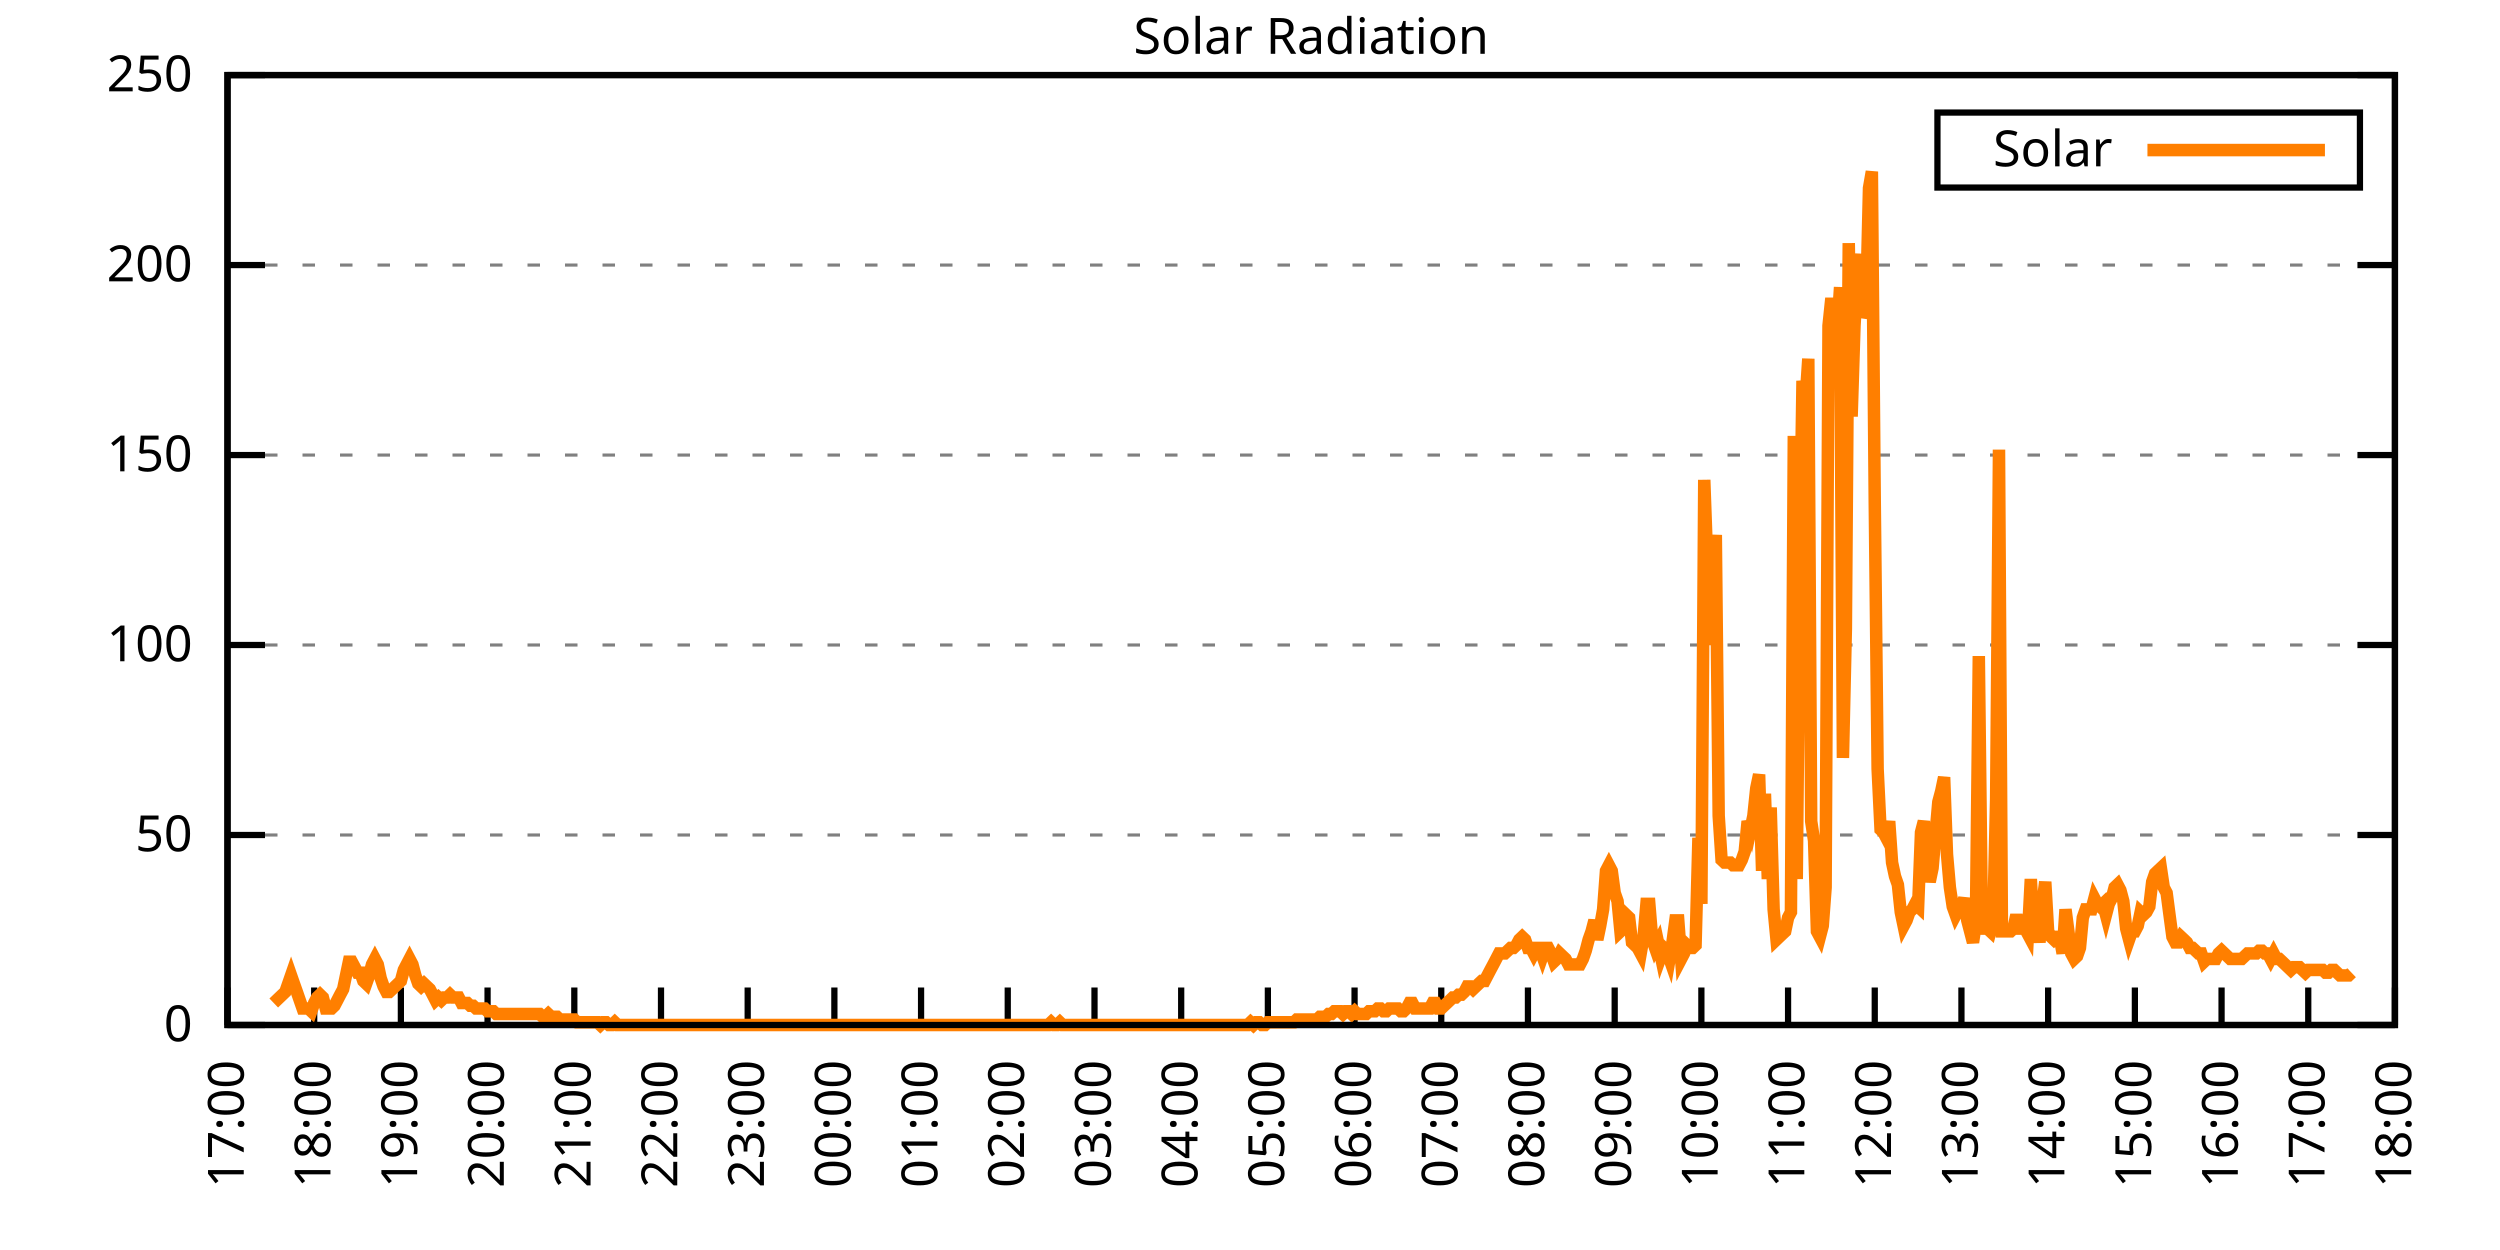
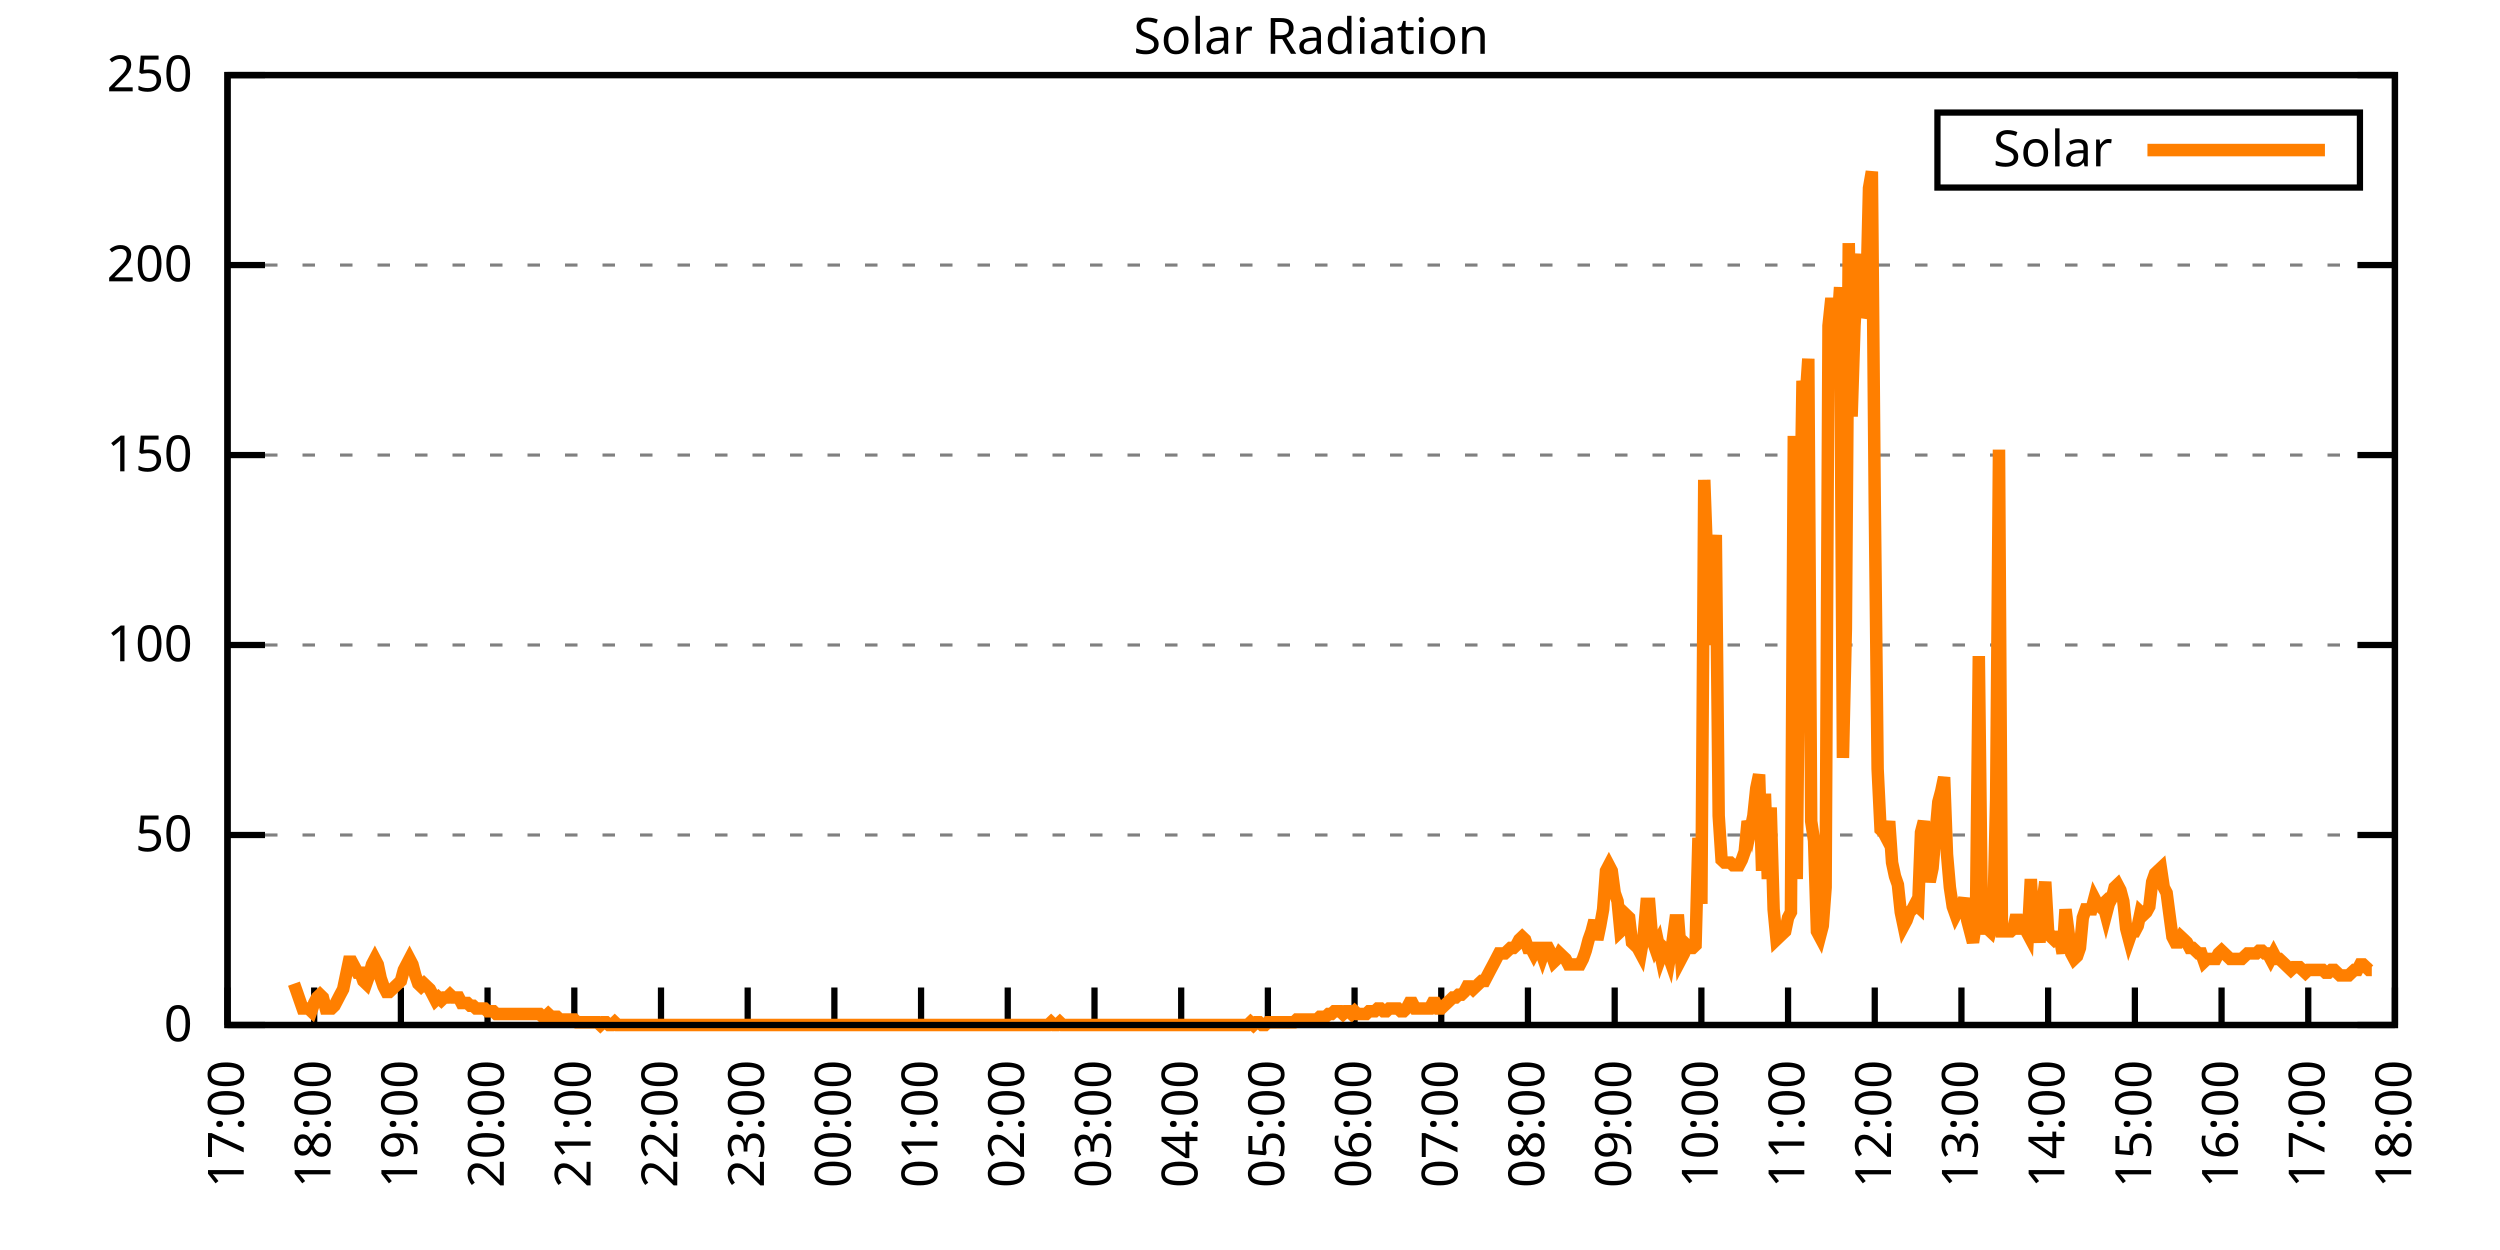
<svg xmlns="http://www.w3.org/2000/svg" xmlns:xlink="http://www.w3.org/1999/xlink" width="400" height="200" viewBox="0 0 400 200">
  <g id="gnuplot_canvas">
    <rect x="0" y="0" width="400" height="200" fill="none" />
    <defs>
      <circle id="gpDot" r="0.5" stroke-width="0.5" stroke="currentColor" />
      <path id="gpPt0" stroke-width="0.333" stroke="currentColor" d="M-1,0 h2 M0,-1 v2" />
      <path id="gpPt1" stroke-width="0.333" stroke="currentColor" d="M-1,-1 L1,1 M1,-1 L-1,1" />
      <path id="gpPt2" stroke-width="0.333" stroke="currentColor" d="M-1,0 L1,0 M0,-1 L0,1 M-1,-1 L1,1 M-1,1 L1,-1" />
      <rect id="gpPt3" stroke-width="0.333" stroke="currentColor" x="-1" y="-1" width="2" height="2" />
      <rect id="gpPt4" stroke-width="0.333" stroke="currentColor" fill="currentColor" x="-1" y="-1" width="2" height="2" />
      <circle id="gpPt5" stroke-width="0.333" stroke="currentColor" cx="0" cy="0" r="1" />
      <use xlink:href="#gpPt5" id="gpPt6" fill="currentColor" stroke="none" />
      <path id="gpPt7" stroke-width="0.333" stroke="currentColor" d="M0,-1.33 L-1.33,0.67 L1.33,0.67 z" />
      <use xlink:href="#gpPt7" id="gpPt8" fill="currentColor" stroke="none" />
      <use xlink:href="#gpPt7" id="gpPt9" stroke="currentColor" transform="rotate(180)" />
      <use xlink:href="#gpPt9" id="gpPt10" fill="currentColor" stroke="none" />
      <use xlink:href="#gpPt3" id="gpPt11" stroke="currentColor" transform="rotate(45)" />
      <use xlink:href="#gpPt11" id="gpPt12" fill="currentColor" stroke="none" />
      <path id="gpPt13" stroke-width="0.333" stroke="currentColor" d="M0,1.330 L1.265,0.411 L0.782,-1.067 L-0.782,-1.076 L-1.265,0.411 z" />
      <use xlink:href="#gpPt13" id="gpPt14" fill="currentColor" stroke="none" />
      <filter id="textbox" filterUnits="objectBoundingBox" x="0" y="0" height="1" width="1">
        <feFlood flood-color="white" flood-opacity="1" result="bgnd" />
        <feComposite in="SourceGraphic" in2="bgnd" operator="atop" />
      </filter>
      <filter id="greybox" filterUnits="objectBoundingBox" x="0" y="0" height="1" width="1">
        <feFlood flood-color="lightgrey" flood-opacity="1" result="grey" />
        <feComposite in="SourceGraphic" in2="grey" operator="atop" />
      </filter>
    </defs>
    <g fill="none" color="white" stroke="currentColor" stroke-width="1.00" stroke-linecap="butt" stroke-linejoin="miter">
</g>
    <g fill="none" color="black" stroke="currentColor" stroke-width="1.00" stroke-linecap="butt" stroke-linejoin="miter">
      <g stroke="none" shape-rendering="crispEdges">
        <polygon fill="rgb(255, 255, 255)" points="36.40,164.00 383.18,164.00 383.18,12.02 36.40,12.02 " />
      </g>
    </g>
    <g fill="none" color="black" stroke="currentColor" stroke-width="1.00" stroke-linecap="butt" stroke-linejoin="miter">
</g>
    <g fill="none" color="black" stroke="black" stroke-width="0.50" stroke-linecap="butt" stroke-linejoin="miter">
</g>
    <g fill="none" color="gray" stroke="currentColor" stroke-width="0.50" stroke-linecap="butt" stroke-linejoin="miter">
      <path stroke="gray" stroke-dasharray="2,4" class="gridline" d="M36.40,164.00 L383.19,164.00  " />
    </g>
    <g fill="none" color="gray" stroke="gray" stroke-width="1.00" stroke-linecap="butt" stroke-linejoin="miter">
</g>
    <g fill="none" color="black" stroke="currentColor" stroke-width="1.00" stroke-linecap="butt" stroke-linejoin="miter">
      <path stroke="black" d="M36.40,164.00 L42.40,164.00 M383.19,164.00 L377.19,164.00  " />
      <g transform="translate(30.80,166.60)" stroke="none" fill="black" font-family="Sans" font-size="8.00" text-anchor="end">
        <text>
          <tspan font-family="Sans"> 0</tspan>
        </text>
      </g>
    </g>
    <g fill="none" color="black" stroke="currentColor" stroke-width="1.00" stroke-linecap="butt" stroke-linejoin="miter">
</g>
    <g fill="none" color="black" stroke="black" stroke-width="0.50" stroke-linecap="butt" stroke-linejoin="miter">
</g>
    <g fill="none" color="gray" stroke="currentColor" stroke-width="0.50" stroke-linecap="butt" stroke-linejoin="miter">
      <path stroke="gray" stroke-dasharray="2,4" class="gridline" d="M36.40,133.60 L383.19,133.60  " />
    </g>
    <g fill="none" color="gray" stroke="gray" stroke-width="1.00" stroke-linecap="butt" stroke-linejoin="miter">
</g>
    <g fill="none" color="black" stroke="currentColor" stroke-width="1.00" stroke-linecap="butt" stroke-linejoin="miter">
      <path stroke="black" d="M36.40,133.60 L42.40,133.60 M383.19,133.60 L377.19,133.60  " />
      <g transform="translate(30.80,136.20)" stroke="none" fill="black" font-family="Sans" font-size="8.00" text-anchor="end">
        <text>
          <tspan font-family="Sans"> 50</tspan>
        </text>
      </g>
    </g>
    <g fill="none" color="black" stroke="currentColor" stroke-width="1.00" stroke-linecap="butt" stroke-linejoin="miter">
</g>
    <g fill="none" color="black" stroke="black" stroke-width="0.50" stroke-linecap="butt" stroke-linejoin="miter">
</g>
    <g fill="none" color="gray" stroke="currentColor" stroke-width="0.50" stroke-linecap="butt" stroke-linejoin="miter">
      <path stroke="gray" stroke-dasharray="2,4" class="gridline" d="M36.40,103.20 L383.19,103.20  " />
    </g>
    <g fill="none" color="gray" stroke="gray" stroke-width="1.00" stroke-linecap="butt" stroke-linejoin="miter">
</g>
    <g fill="none" color="black" stroke="currentColor" stroke-width="1.00" stroke-linecap="butt" stroke-linejoin="miter">
      <path stroke="black" d="M36.40,103.20 L42.40,103.20 M383.19,103.20 L377.19,103.20  " />
      <g transform="translate(30.80,105.80)" stroke="none" fill="black" font-family="Sans" font-size="8.00" text-anchor="end">
        <text>
          <tspan font-family="Sans"> 100</tspan>
        </text>
      </g>
    </g>
    <g fill="none" color="black" stroke="currentColor" stroke-width="1.00" stroke-linecap="butt" stroke-linejoin="miter">
</g>
    <g fill="none" color="black" stroke="black" stroke-width="0.50" stroke-linecap="butt" stroke-linejoin="miter">
</g>
    <g fill="none" color="gray" stroke="currentColor" stroke-width="0.50" stroke-linecap="butt" stroke-linejoin="miter">
      <path stroke="gray" stroke-dasharray="2,4" class="gridline" d="M36.40,72.81 L383.19,72.81  " />
    </g>
    <g fill="none" color="gray" stroke="gray" stroke-width="1.00" stroke-linecap="butt" stroke-linejoin="miter">
</g>
    <g fill="none" color="black" stroke="currentColor" stroke-width="1.00" stroke-linecap="butt" stroke-linejoin="miter">
      <path stroke="black" d="M36.40,72.81 L42.40,72.81 M383.19,72.81 L377.19,72.81  " />
      <g transform="translate(30.80,75.41)" stroke="none" fill="black" font-family="Sans" font-size="8.00" text-anchor="end">
        <text>
          <tspan font-family="Sans"> 150</tspan>
        </text>
      </g>
    </g>
    <g fill="none" color="black" stroke="currentColor" stroke-width="1.00" stroke-linecap="butt" stroke-linejoin="miter">
</g>
    <g fill="none" color="black" stroke="black" stroke-width="0.50" stroke-linecap="butt" stroke-linejoin="miter">
</g>
    <g fill="none" color="gray" stroke="currentColor" stroke-width="0.50" stroke-linecap="butt" stroke-linejoin="miter">
      <path stroke="gray" stroke-dasharray="2,4" class="gridline" d="M36.40,42.41 L383.19,42.41  " />
    </g>
    <g fill="none" color="gray" stroke="gray" stroke-width="1.00" stroke-linecap="butt" stroke-linejoin="miter">
</g>
    <g fill="none" color="black" stroke="currentColor" stroke-width="1.00" stroke-linecap="butt" stroke-linejoin="miter">
      <path stroke="black" d="M36.40,42.41 L42.40,42.41 M383.19,42.41 L377.19,42.41  " />
      <g transform="translate(30.80,45.01)" stroke="none" fill="black" font-family="Sans" font-size="8.00" text-anchor="end">
        <text>
          <tspan font-family="Sans"> 200</tspan>
        </text>
      </g>
    </g>
    <g fill="none" color="black" stroke="currentColor" stroke-width="1.00" stroke-linecap="butt" stroke-linejoin="miter">
</g>
    <g fill="none" color="black" stroke="black" stroke-width="0.50" stroke-linecap="butt" stroke-linejoin="miter">
</g>
    <g fill="none" color="gray" stroke="currentColor" stroke-width="0.50" stroke-linecap="butt" stroke-linejoin="miter">
      <path stroke="gray" stroke-dasharray="2,4" class="gridline" d="M36.40,12.01 L383.19,12.01  " />
    </g>
    <g fill="none" color="gray" stroke="gray" stroke-width="1.00" stroke-linecap="butt" stroke-linejoin="miter">
</g>
    <g fill="none" color="black" stroke="currentColor" stroke-width="1.00" stroke-linecap="butt" stroke-linejoin="miter">
      <path stroke="black" d="M36.40,12.01 L42.40,12.01 M383.19,12.01 L377.19,12.01  " />
      <g transform="translate(30.80,14.61)" stroke="none" fill="black" font-family="Sans" font-size="8.00" text-anchor="end">
        <text>
          <tspan font-family="Sans"> 250</tspan>
        </text>
      </g>
    </g>
    <g fill="none" color="black" stroke="currentColor" stroke-width="1.00" stroke-linecap="butt" stroke-linejoin="miter">
      <path stroke="black" d="M36.40,164.00 L36.40,158.00  " />
      <g transform="translate(39.00,169.60) rotate(270.00)" stroke="none" fill="black" font-family="Sans" font-size="8.00" text-anchor="end">
        <text>
          <tspan font-family="Sans">17:00</tspan>
        </text>
      </g>
    </g>
    <g fill="none" color="black" stroke="currentColor" stroke-width="1.00" stroke-linecap="butt" stroke-linejoin="miter">
      <path stroke="black" d="M50.27,164.00 L50.27,158.00  " />
      <g transform="translate(52.87,169.60) rotate(270.00)" stroke="none" fill="black" font-family="Sans" font-size="8.00" text-anchor="end">
        <text>
          <tspan font-family="Sans">18:00</tspan>
        </text>
      </g>
    </g>
    <g fill="none" color="black" stroke="currentColor" stroke-width="1.00" stroke-linecap="butt" stroke-linejoin="miter">
      <path stroke="black" d="M64.14,164.00 L64.14,158.00  " />
      <g transform="translate(66.74,169.60) rotate(270.00)" stroke="none" fill="black" font-family="Sans" font-size="8.00" text-anchor="end">
        <text>
          <tspan font-family="Sans">19:00</tspan>
        </text>
      </g>
    </g>
    <g fill="none" color="black" stroke="currentColor" stroke-width="1.00" stroke-linecap="butt" stroke-linejoin="miter">
      <path stroke="black" d="M78.01,164.00 L78.01,158.00  " />
      <g transform="translate(80.61,169.60) rotate(270.00)" stroke="none" fill="black" font-family="Sans" font-size="8.00" text-anchor="end">
        <text>
          <tspan font-family="Sans">20:00</tspan>
        </text>
      </g>
    </g>
    <g fill="none" color="black" stroke="currentColor" stroke-width="1.00" stroke-linecap="butt" stroke-linejoin="miter">
      <path stroke="black" d="M91.89,164.00 L91.89,158.00  " />
      <g transform="translate(94.49,169.60) rotate(270.00)" stroke="none" fill="black" font-family="Sans" font-size="8.00" text-anchor="end">
        <text>
          <tspan font-family="Sans">21:00</tspan>
        </text>
      </g>
    </g>
    <g fill="none" color="black" stroke="currentColor" stroke-width="1.00" stroke-linecap="butt" stroke-linejoin="miter">
      <path stroke="black" d="M105.76,164.00 L105.76,158.00  " />
      <g transform="translate(108.36,169.60) rotate(270.00)" stroke="none" fill="black" font-family="Sans" font-size="8.00" text-anchor="end">
        <text>
          <tspan font-family="Sans">22:00</tspan>
        </text>
      </g>
    </g>
    <g fill="none" color="black" stroke="currentColor" stroke-width="1.00" stroke-linecap="butt" stroke-linejoin="miter">
      <path stroke="black" d="M119.63,164.00 L119.63,158.00  " />
      <g transform="translate(122.23,169.60) rotate(270.00)" stroke="none" fill="black" font-family="Sans" font-size="8.00" text-anchor="end">
        <text>
          <tspan font-family="Sans">23:00</tspan>
        </text>
      </g>
    </g>
    <g fill="none" color="black" stroke="currentColor" stroke-width="1.00" stroke-linecap="butt" stroke-linejoin="miter">
      <path stroke="black" d="M133.50,164.00 L133.50,158.00  " />
      <g transform="translate(136.10,169.60) rotate(270.00)" stroke="none" fill="black" font-family="Sans" font-size="8.00" text-anchor="end">
        <text>
          <tspan font-family="Sans">00:00</tspan>
        </text>
      </g>
    </g>
    <g fill="none" color="black" stroke="currentColor" stroke-width="1.00" stroke-linecap="butt" stroke-linejoin="miter">
      <path stroke="black" d="M147.37,164.00 L147.37,158.00  " />
      <g transform="translate(149.97,169.60) rotate(270.00)" stroke="none" fill="black" font-family="Sans" font-size="8.00" text-anchor="end">
        <text>
          <tspan font-family="Sans">01:00</tspan>
        </text>
      </g>
    </g>
    <g fill="none" color="black" stroke="currentColor" stroke-width="1.00" stroke-linecap="butt" stroke-linejoin="miter">
      <path stroke="black" d="M161.24,164.00 L161.24,158.00  " />
      <g transform="translate(163.84,169.60) rotate(270.00)" stroke="none" fill="black" font-family="Sans" font-size="8.00" text-anchor="end">
        <text>
          <tspan font-family="Sans">02:00</tspan>
        </text>
      </g>
    </g>
    <g fill="none" color="black" stroke="currentColor" stroke-width="1.00" stroke-linecap="butt" stroke-linejoin="miter">
      <path stroke="black" d="M175.12,164.00 L175.12,158.00  " />
      <g transform="translate(177.72,169.60) rotate(270.00)" stroke="none" fill="black" font-family="Sans" font-size="8.00" text-anchor="end">
        <text>
          <tspan font-family="Sans">03:00</tspan>
        </text>
      </g>
    </g>
    <g fill="none" color="black" stroke="currentColor" stroke-width="1.00" stroke-linecap="butt" stroke-linejoin="miter">
      <path stroke="black" d="M188.99,164.00 L188.99,158.00  " />
      <g transform="translate(191.59,169.60) rotate(270.00)" stroke="none" fill="black" font-family="Sans" font-size="8.00" text-anchor="end">
        <text>
          <tspan font-family="Sans">04:00</tspan>
        </text>
      </g>
    </g>
    <g fill="none" color="black" stroke="currentColor" stroke-width="1.00" stroke-linecap="butt" stroke-linejoin="miter">
      <path stroke="black" d="M202.86,164.00 L202.86,158.00  " />
      <g transform="translate(205.46,169.60) rotate(270.00)" stroke="none" fill="black" font-family="Sans" font-size="8.00" text-anchor="end">
        <text>
          <tspan font-family="Sans">05:00</tspan>
        </text>
      </g>
    </g>
    <g fill="none" color="black" stroke="currentColor" stroke-width="1.00" stroke-linecap="butt" stroke-linejoin="miter">
      <path stroke="black" d="M216.73,164.00 L216.73,158.00  " />
      <g transform="translate(219.33,169.60) rotate(270.00)" stroke="none" fill="black" font-family="Sans" font-size="8.00" text-anchor="end">
        <text>
          <tspan font-family="Sans">06:00</tspan>
        </text>
      </g>
    </g>
    <g fill="none" color="black" stroke="currentColor" stroke-width="1.00" stroke-linecap="butt" stroke-linejoin="miter">
      <path stroke="black" d="M230.60,164.00 L230.60,158.00  " />
      <g transform="translate(233.20,169.60) rotate(270.00)" stroke="none" fill="black" font-family="Sans" font-size="8.00" text-anchor="end">
        <text>
          <tspan font-family="Sans">07:00</tspan>
        </text>
      </g>
    </g>
    <g fill="none" color="black" stroke="currentColor" stroke-width="1.00" stroke-linecap="butt" stroke-linejoin="miter">
      <path stroke="black" d="M244.47,164.00 L244.47,158.00  " />
      <g transform="translate(247.07,169.60) rotate(270.00)" stroke="none" fill="black" font-family="Sans" font-size="8.00" text-anchor="end">
        <text>
          <tspan font-family="Sans">08:00</tspan>
        </text>
      </g>
    </g>
    <g fill="none" color="black" stroke="currentColor" stroke-width="1.00" stroke-linecap="butt" stroke-linejoin="miter">
      <path stroke="black" d="M258.35,164.00 L258.35,158.00  " />
      <g transform="translate(260.95,169.60) rotate(270.00)" stroke="none" fill="black" font-family="Sans" font-size="8.00" text-anchor="end">
        <text>
          <tspan font-family="Sans">09:00</tspan>
        </text>
      </g>
    </g>
    <g fill="none" color="black" stroke="currentColor" stroke-width="1.00" stroke-linecap="butt" stroke-linejoin="miter">
      <path stroke="black" d="M272.22,164.00 L272.22,158.00  " />
      <g transform="translate(274.82,169.60) rotate(270.00)" stroke="none" fill="black" font-family="Sans" font-size="8.00" text-anchor="end">
        <text>
          <tspan font-family="Sans">10:00</tspan>
        </text>
      </g>
    </g>
    <g fill="none" color="black" stroke="currentColor" stroke-width="1.00" stroke-linecap="butt" stroke-linejoin="miter">
      <path stroke="black" d="M286.09,164.00 L286.09,158.00  " />
      <g transform="translate(288.69,169.60) rotate(270.00)" stroke="none" fill="black" font-family="Sans" font-size="8.00" text-anchor="end">
        <text>
          <tspan font-family="Sans">11:00</tspan>
        </text>
      </g>
    </g>
    <g fill="none" color="black" stroke="currentColor" stroke-width="1.00" stroke-linecap="butt" stroke-linejoin="miter">
      <path stroke="black" d="M299.96,164.00 L299.96,158.00  " />
      <g transform="translate(302.56,169.60) rotate(270.00)" stroke="none" fill="black" font-family="Sans" font-size="8.00" text-anchor="end">
        <text>
          <tspan font-family="Sans">12:00</tspan>
        </text>
      </g>
    </g>
    <g fill="none" color="black" stroke="currentColor" stroke-width="1.00" stroke-linecap="butt" stroke-linejoin="miter">
      <path stroke="black" d="M313.83,164.00 L313.83,158.00  " />
      <g transform="translate(316.43,169.60) rotate(270.00)" stroke="none" fill="black" font-family="Sans" font-size="8.00" text-anchor="end">
        <text>
          <tspan font-family="Sans">13:00</tspan>
        </text>
      </g>
    </g>
    <g fill="none" color="black" stroke="currentColor" stroke-width="1.00" stroke-linecap="butt" stroke-linejoin="miter">
      <path stroke="black" d="M327.70,164.00 L327.70,158.00  " />
      <g transform="translate(330.30,169.60) rotate(270.00)" stroke="none" fill="black" font-family="Sans" font-size="8.00" text-anchor="end">
        <text>
          <tspan font-family="Sans">14:00</tspan>
        </text>
      </g>
    </g>
    <g fill="none" color="black" stroke="currentColor" stroke-width="1.00" stroke-linecap="butt" stroke-linejoin="miter">
      <path stroke="black" d="M341.58,164.00 L341.58,158.00  " />
      <g transform="translate(344.18,169.60) rotate(270.00)" stroke="none" fill="black" font-family="Sans" font-size="8.00" text-anchor="end">
        <text>
          <tspan font-family="Sans">15:00</tspan>
        </text>
      </g>
    </g>
    <g fill="none" color="black" stroke="currentColor" stroke-width="1.00" stroke-linecap="butt" stroke-linejoin="miter">
      <path stroke="black" d="M355.45,164.00 L355.45,158.00  " />
      <g transform="translate(358.05,169.60) rotate(270.00)" stroke="none" fill="black" font-family="Sans" font-size="8.00" text-anchor="end">
        <text>
          <tspan font-family="Sans">16:00</tspan>
        </text>
      </g>
    </g>
    <g fill="none" color="black" stroke="currentColor" stroke-width="1.00" stroke-linecap="butt" stroke-linejoin="miter">
      <path stroke="black" d="M369.32,164.00 L369.32,158.00  " />
      <g transform="translate(371.92,169.60) rotate(270.00)" stroke="none" fill="black" font-family="Sans" font-size="8.00" text-anchor="end">
        <text>
          <tspan font-family="Sans">17:00</tspan>
        </text>
      </g>
    </g>
    <g fill="none" color="black" stroke="currentColor" stroke-width="1.00" stroke-linecap="butt" stroke-linejoin="miter">
      <path stroke="black" d="M383.19,164.00 L383.19,158.00  " />
      <g transform="translate(385.79,169.60) rotate(270.00)" stroke="none" fill="black" font-family="Sans" font-size="8.00" text-anchor="end">
        <text>
          <tspan font-family="Sans">18:00</tspan>
        </text>
      </g>
    </g>
    <g fill="none" color="black" stroke="currentColor" stroke-width="1.00" stroke-linecap="butt" stroke-linejoin="miter">
</g>
    <g fill="none" color="black" stroke="currentColor" stroke-width="1.00" stroke-linecap="butt" stroke-linejoin="miter">
      <path stroke="black" d="M36.40,12.01 L36.40,164.00 L383.19,164.00 L383.19,12.01 L36.40,12.01 Z  " />
    </g>
    <g fill="none" color="black" stroke="currentColor" stroke-width="1.00" stroke-linecap="butt" stroke-linejoin="miter">
</g>
    <g fill="none" color="black" stroke="currentColor" stroke-width="1.00" stroke-linecap="butt" stroke-linejoin="miter">
      <path stroke="black" d="M309.99,30.01 L309.99,18.01 L377.59,18.01 L377.59,30.01 L309.99,30.01 Z  " />
    </g>
    <g id="Solar_Radiation_plot_1">
      <g fill="none" color="white" stroke="black" stroke-width="2.00" stroke-linecap="butt" stroke-linejoin="miter">
</g>
      <g fill="none" color="black" stroke="currentColor" stroke-width="2.00" stroke-linecap="butt" stroke-linejoin="miter">
        <g transform="translate(337.99,26.61)" stroke="none" fill="black" font-family="Sans" font-size="8.00" text-anchor="end">
          <text>
            <tspan font-family="Sans">Solar</tspan>
          </text>
        </g>
      </g>
      <g fill="none" color="black" stroke="currentColor" stroke-width="2.00" stroke-linecap="butt" stroke-linejoin="miter">
-         <path stroke="rgb(255, 127,   0)" d="M343.59,24.01 L371.99,24.01 M43.80,160.48 L44.26,160.04 L44.72,159.60 L45.19,159.15 L45.65,158.71 L46.11,157.39   L46.57,156.07 L47.03,157.39 L47.50,158.71 L47.96,160.04 L48.42,161.36 L48.88,161.36 L49.35,161.36 L49.81,161.80   L50.27,160.48 L50.73,159.60 L51.20,159.15 L51.66,159.60 L52.12,161.36 L52.58,161.36 L53.05,161.36 L53.51,160.92   L53.97,160.04 L54.43,159.15 L54.90,158.27 L55.36,156.07 L55.82,153.87 L56.28,153.87 L56.75,154.75 L57.21,155.63   L57.67,155.63 L58.13,156.95 L58.59,157.39 L59.06,156.07 L59.52,154.31 L59.98,153.43 L60.44,154.31 L60.91,156.51   L61.37,157.83 L61.83,158.71 L62.29,158.71 L62.76,158.27 L63.22,157.83 L63.68,157.39 L64.14,156.95 L64.61,155.19   L65.07,154.31 L65.53,153.43 L65.99,154.31 L66.46,156.07 L66.92,157.39 L67.38,157.83 L67.84,157.39 L68.30,157.83   L68.77,158.27 L69.23,159.15 L69.69,160.04 L70.15,159.60 L70.62,160.04 L71.08,159.60 L71.54,159.60 L72.00,159.15   L72.47,159.60 L72.93,159.60 L73.39,159.60 L73.85,160.48 L74.32,160.48 L74.78,160.48 L75.24,160.92 L75.70,160.92   L76.17,161.36 L76.63,161.36 L77.09,161.36 L77.55,161.36 L78.01,161.80 L78.48,161.80 L78.94,161.80 L79.40,162.24   L79.86,162.24 L80.33,162.24 L80.79,162.24 L81.25,162.24 L81.71,162.24 L82.18,162.24 L82.64,162.24 L83.10,162.24   L83.56,162.24 L84.03,162.24 L84.49,162.24 L84.95,162.24 L85.41,162.24 L85.88,162.24 L86.34,162.24 L86.80,162.68   L87.26,162.68 L87.72,162.24 L88.19,162.68 L88.65,162.68 L89.11,162.68 L89.57,163.12 L90.04,163.12 L90.50,163.12   L90.96,163.12 L91.42,163.12 L91.89,163.12 L92.35,163.56 L92.81,163.56 L93.27,163.56 L93.74,163.56 L94.20,163.56   L94.66,163.56 L95.12,163.56 L95.59,163.56 L96.05,164.00 L96.51,163.56 L96.97,163.56 L97.44,164.00 L97.90,164.00   L98.36,163.56 L98.82,164.00 L99.28,164.00 L99.75,164.00 L100.21,164.00 L100.67,164.00 L101.13,164.00 L101.60,164.00   L102.06,164.00 L102.52,164.00 L102.98,164.00 L103.45,164.00 L103.91,164.00 L104.37,164.00 L104.83,164.00 L105.30,164.00   L105.76,164.00 L106.22,164.00 L106.68,164.00 L107.15,164.00 L107.61,164.00 L108.07,164.00 L108.53,164.00 L108.99,164.00   L109.46,164.00 L109.92,164.00 L110.38,164.00 L110.84,164.00 L111.31,164.00 L111.77,164.00 L112.23,164.00 L112.69,164.00   L113.16,164.00 L113.62,164.00 L114.08,164.00 L114.54,164.00 L115.01,164.00 L115.47,164.00 L115.93,164.00 L116.39,164.00   L116.86,164.00 L117.32,164.00 L117.78,164.00 L118.24,164.00 L118.70,164.00 L119.17,164.00 L119.63,164.00 L120.09,164.00   L120.55,164.00 L121.02,164.00 L121.48,164.00 L121.94,164.00 L122.40,164.00 L122.87,164.00 L123.33,164.00 L123.79,164.00   L124.25,164.00 L124.72,164.00 L125.18,164.00 L125.64,164.00 L126.10,164.00 L126.57,164.00 L127.03,164.00 L127.49,164.00   L127.95,164.00 L128.41,164.00 L128.88,164.00 L129.34,164.00 L129.80,164.00 L130.26,164.00 L130.73,164.00 L131.19,164.00   L131.65,164.00 L132.11,164.00 L132.58,164.00 L133.04,164.00 L133.50,164.00 L133.96,164.00 L134.43,164.00 L134.89,164.00   L135.35,164.00 L135.81,164.00 L136.28,164.00 L136.74,164.00 L137.20,164.00 L137.66,164.00 L138.13,164.00 L138.59,164.00   L139.05,164.00 L139.51,164.00 L139.97,164.00 L140.44,164.00 L140.90,164.00 L141.36,164.00 L141.82,164.00 L142.29,164.00   L142.75,164.00 L143.21,164.00 L143.67,164.00 L144.14,164.00 L144.60,164.00 L145.06,164.00 L145.52,164.00 L145.99,164.00   L146.45,164.00 L146.91,164.00 L147.37,164.00 L147.84,164.00 L148.30,164.00 L148.76,164.00 L149.22,164.00 L149.68,164.00   L150.15,164.00 L150.61,164.00 L151.07,164.00 L151.53,164.00 L152.00,164.00 L152.46,164.00 L152.92,164.00 L153.38,164.00   L153.85,164.00 L154.31,164.00 L154.77,164.00 L155.23,164.00 L155.70,164.00 L156.16,164.00 L156.62,164.00 L157.08,164.00   L157.55,164.00 L158.01,164.00 L158.47,164.00 L158.93,164.00 L159.39,164.00 L159.86,164.00 L160.32,164.00 L160.78,164.00   L161.24,164.00 L161.71,164.00 L162.17,164.00 L162.63,164.00 L163.09,164.00 L163.56,164.00 L164.02,164.00 L164.48,164.00   L164.94,164.00 L165.41,164.00 L165.87,164.00 L166.33,164.00 L166.79,164.00 L167.26,164.00 L167.72,164.00 L168.18,163.56   L168.64,164.00 L169.10,164.00 L169.57,163.56 L170.03,164.00 L170.49,164.00 L170.95,164.00 L171.42,164.00 L171.88,164.00   L172.34,164.00 L172.80,164.00 L173.27,164.00 L173.73,164.00 L174.19,164.00 L174.65,164.00 L175.12,164.00 L175.58,164.00   L176.04,164.00 L176.50,164.00 L176.97,164.00 L177.43,164.00 L177.89,164.00 L178.35,164.00 L178.82,164.00 L179.28,164.00   L179.74,164.00 L180.20,164.00 L180.66,164.00 L181.13,164.00 L181.59,164.00 L182.05,164.00 L182.51,164.00 L182.98,164.00   L183.44,164.00 L183.90,164.00 L184.36,164.00 L184.83,164.00 L185.29,164.00 L185.75,164.00 L186.21,164.00 L186.68,164.00   L187.14,164.00 L187.60,164.00 L188.06,164.00 L188.53,164.00 L188.99,164.00 L189.45,164.00 L189.91,164.00 L190.37,164.00   L190.84,164.00 L191.30,164.00 L191.76,164.00 L192.22,164.00 L192.69,164.00 L193.15,164.00 L193.61,164.00 L194.07,164.00   L194.54,164.00 L195.00,164.00 L195.46,164.00 L195.92,164.00 L196.39,164.00 L196.85,164.00 L197.31,164.00 L197.77,164.00   L198.24,164.00 L198.70,164.00 L199.16,164.00 L199.62,164.00 L200.08,163.56 L200.55,164.00 L201.01,163.56 L201.47,163.56   L201.93,164.00 L202.40,164.00 L202.86,163.56 L203.32,163.56 L203.78,163.56 L204.25,163.56 L204.71,163.56 L205.17,163.56   L205.63,163.56 L206.10,163.56 L206.56,163.56 L207.02,163.56 L207.48,163.12 L207.95,163.12 L208.41,163.12 L208.87,163.12   L209.33,163.12 L209.80,163.12 L210.26,163.12 L210.72,163.12 L211.18,162.68 L211.64,162.68 L212.11,162.68 L212.57,162.24   L213.03,162.24 L213.49,161.80 L213.96,161.80 L214.42,161.80 L214.88,162.24 L215.34,161.80 L215.81,161.80 L216.27,162.24   L216.73,161.80 L217.19,162.24 L217.66,162.24 L218.12,162.24 L218.58,162.24 L219.04,161.80 L219.51,161.80 L219.97,161.80   L220.43,161.36 L220.89,161.36 L221.35,161.80 L221.82,161.80 L222.28,161.36 L222.74,161.36 L223.20,161.36 L223.67,161.36   L224.13,161.80 L224.59,161.80 L225.05,161.36 L225.52,160.48 L225.98,160.48 L226.44,161.36 L226.90,161.36 L227.37,161.36   L227.83,161.36 L228.29,161.36 L228.75,161.36 L229.22,160.48 L229.68,160.48 L230.14,161.36 L230.60,161.36 L231.06,160.92   L231.53,160.48 L231.99,160.04 L232.45,159.60 L232.91,159.60 L233.38,159.15 L233.84,159.15 L234.30,158.71 L234.76,157.83   L235.23,157.83 L235.69,158.27 L236.15,157.83 L236.61,157.39 L237.08,156.95 L237.54,156.95 L238.00,156.07 L238.46,155.19   L238.93,154.31 L239.39,153.43 L239.85,152.55 L240.31,152.55 L240.77,152.55 L241.24,152.11 L241.70,151.67 L242.16,151.67   L242.62,151.23 L243.09,150.34 L243.55,149.90 L244.01,150.34 L244.47,151.67 L244.94,151.67 L245.40,152.55 L245.86,151.67   L246.32,151.67 L246.79,152.99 L247.25,151.67 L247.71,151.67 L248.17,152.55 L248.64,153.87 L249.10,153.43 L249.56,152.55   L250.02,152.99 L250.49,153.43 L250.95,154.31 L251.41,154.31 L251.87,154.31 L252.33,154.31 L252.80,154.31 L253.26,153.43   L253.72,152.11 L254.18,150.34 L254.65,149.02 L255.11,147.26 L255.57,150.34 L256.03,148.14 L256.50,145.50 L256.96,139.33   L257.42,138.45 L257.88,139.33 L258.35,142.86 L258.81,144.18 L259.27,149.02 L259.73,148.58 L260.20,146.38 L260.66,146.82   L261.12,150.79 L261.58,151.23 L262.04,151.67 L262.51,152.55 L262.97,149.90 L263.43,144.62 L263.89,144.62 L264.36,150.34   L264.82,151.67 L265.28,150.79 L265.74,152.99 L266.21,151.67 L266.67,152.11 L267.13,153.43 L267.59,150.79 L268.06,147.26   L268.52,147.26 L268.98,153.43 L269.44,152.55 L269.91,151.23 L270.37,151.67 L270.83,151.67 L271.29,151.23 L271.75,134.05   L272.22,144.62 L272.68,76.78 L273.14,89.56 L273.60,103.21 L274.07,91.76 L274.53,85.59 L274.99,130.52 L275.45,137.57   L275.92,138.01 L276.38,138.01 L276.84,138.01 L277.30,138.45 L277.77,138.45 L278.23,138.45 L278.69,137.57 L279.15,136.25   L279.62,131.40 L280.08,132.73 L280.54,130.52 L281.00,126.12 L281.46,123.92 L281.93,139.33 L282.39,127.00 L282.85,140.65   L283.31,129.20 L283.78,145.50 L284.24,150.34 L284.70,149.90 L285.16,149.46 L285.63,149.02 L286.09,146.82 L286.55,145.94   L287.01,69.74 L287.48,140.65 L287.94,91.76 L288.40,60.93 L288.86,64.45 L289.33,57.40 L289.79,131.40 L290.25,134.49   L290.71,149.02 L291.18,149.90 L291.64,148.14 L292.10,141.98 L292.56,52.12 L293.02,47.71 L293.49,52.12 L293.95,53.00   L294.41,45.95 L294.87,121.27 L295.34,100.57 L295.80,38.90 L296.26,66.65 L296.72,52.12 L297.19,44.19 L297.65,40.66   L298.11,50.79 L298.57,49.47 L299.04,30.09 L299.50,27.45 L299.96,80.31 L300.42,123.03 L300.89,132.73 L301.35,133.17   L301.81,134.05 L302.27,131.40 L302.73,138.01 L303.20,140.21 L303.66,141.54 L304.12,145.94 L304.58,148.14 L305.05,147.26   L305.51,145.94 L305.97,145.50 L306.43,144.62 L306.90,145.06 L307.36,133.17 L307.82,131.40 L308.28,137.57 L308.75,141.09   L309.21,138.89 L309.67,133.61 L310.13,128.32 L310.60,126.56 L311.06,124.36 L311.52,136.69 L311.98,141.98 L312.44,145.06   L312.91,146.38 L313.37,145.50 L313.83,145.06 L314.29,143.74 L314.76,147.26 L315.22,149.02 L315.68,150.79 L316.14,147.70   L316.61,104.97 L317.07,144.62 L317.53,148.58 L317.99,148.58 L318.46,149.02 L318.92,147.26 L319.38,127.88 L319.84,71.94   L320.31,149.02 L320.77,149.02 L321.23,149.02 L321.69,149.02 L322.15,148.58 L322.62,146.38 L323.08,148.58 L323.54,148.58   L324.00,148.58 L324.47,149.46 L324.93,140.65 L325.39,149.02 L325.85,146.82 L326.32,150.79 L326.78,144.62 L327.24,141.09   L327.70,149.02 L328.17,149.90 L328.63,150.34 L329.09,149.90 L329.55,149.90 L330.02,152.55 L330.48,145.50 L330.94,149.02   L331.40,152.55 L331.87,153.43 L332.33,152.99 L332.79,151.67 L333.25,146.82 L333.71,145.50 L334.18,145.50 L334.64,145.50   L335.10,143.74 L335.56,144.62 L336.03,145.06 L336.49,144.62 L336.95,146.38 L337.41,144.62 L337.88,143.74 L338.34,141.98   L338.80,141.54 L339.26,142.42 L339.73,144.18 L340.19,148.58 L340.65,150.34 L341.11,149.02 L341.58,149.02 L342.04,148.14   L342.50,145.94 L342.96,146.38 L343.42,145.94 L343.89,145.06 L344.35,141.09 L344.81,139.77 L345.27,139.33 L345.74,138.89   L346.20,141.98 L346.66,142.86 L347.12,146.38 L347.59,149.90 L348.05,150.79 L348.51,150.79 L348.97,149.90 L349.44,150.34   L349.90,150.79 L350.36,151.67 L350.82,151.67 L351.29,152.11 L351.75,152.55 L352.21,152.55 L352.67,153.87 L353.13,153.43   L353.60,153.43 L354.06,153.43 L354.52,153.43 L354.98,152.55 L355.45,152.11 L355.91,152.55 L356.37,152.99 L356.83,153.43   L357.30,153.43 L357.76,153.43 L358.22,153.43 L358.68,153.43 L359.15,152.99 L359.61,152.55 L360.07,152.55 L360.53,152.55   L361.00,152.55 L361.46,152.11 L361.92,152.11 L362.38,152.55 L362.84,152.55 L363.31,153.43 L363.77,152.55 L364.23,153.43   L364.69,153.43 L365.16,153.87 L365.62,154.31 L366.08,154.75 L366.54,155.19 L367.01,154.75 L367.47,154.75 L367.93,154.75   L368.39,155.19 L368.86,155.63 L369.32,155.19 L369.78,155.19 L370.24,155.19 L370.71,155.19 L371.17,155.19 L371.63,155.19   L372.09,155.63 L372.56,155.63 L373.02,155.19 L373.48,155.19 L373.94,155.63 L374.40,156.07 L374.87,156.07 L375.33,156.07   L375.79,156.07 L376.25,155.63  " />
+         <path stroke="rgb(255, 127,   0)" d="M343.59,24.01 L371.99,24.01 M47.03,157.39 L47.50,158.71 L47.96,160.04 L48.42,161.36 L48.88,161.36 L49.35,161.36   L49.81,161.80 L50.27,160.48 L50.73,159.60 L51.20,159.15 L51.66,159.60 L52.12,161.36 L52.58,161.36 L53.05,161.36   L53.51,160.92 L53.97,160.04 L54.43,159.15 L54.90,158.27 L55.36,156.07 L55.82,153.87 L56.28,153.87 L56.75,154.75   L57.21,155.63 L57.67,155.63 L58.13,156.95 L58.59,157.39 L59.06,156.07 L59.52,154.31 L59.98,153.43 L60.44,154.31   L60.91,156.51 L61.37,157.83 L61.83,158.71 L62.29,158.71 L62.76,158.27 L63.22,157.83 L63.68,157.39 L64.14,156.95   L64.61,155.19 L65.07,154.31 L65.53,153.43 L65.99,154.31 L66.46,156.07 L66.92,157.39 L67.38,157.83 L67.84,157.39   L68.30,157.83 L68.77,158.27 L69.23,159.15 L69.69,160.04 L70.15,159.60 L70.62,160.04 L71.08,159.60 L71.54,159.60   L72.00,159.15 L72.47,159.60 L72.93,159.60 L73.39,159.60 L73.85,160.48 L74.32,160.48 L74.78,160.48 L75.24,160.92   L75.70,160.92 L76.17,161.36 L76.63,161.36 L77.09,161.36 L77.55,161.36 L78.01,161.80 L78.48,161.80 L78.94,161.80   L79.40,162.24 L79.86,162.24 L80.33,162.24 L80.79,162.24 L81.25,162.24 L81.71,162.24 L82.18,162.24 L82.64,162.24   L83.10,162.24 L83.56,162.24 L84.03,162.24 L84.49,162.24 L84.95,162.24 L85.41,162.24 L85.88,162.24 L86.34,162.24   L86.80,162.68 L87.26,162.68 L87.72,162.24 L88.19,162.68 L88.65,162.68 L89.11,162.68 L89.57,163.12 L90.04,163.12   L90.50,163.12 L90.96,163.12 L91.42,163.12 L91.89,163.12 L92.35,163.56 L92.81,163.56 L93.27,163.56 L93.74,163.56   L94.20,163.56 L94.66,163.56 L95.12,163.56 L95.59,163.56 L96.05,164.00 L96.51,163.56 L96.97,163.56 L97.44,164.00   L97.90,164.00 L98.36,163.56 L98.82,164.00 L99.28,164.00 L99.75,164.00 L100.21,164.00 L100.67,164.00 L101.13,164.00   L101.60,164.00 L102.06,164.00 L102.52,164.00 L102.98,164.00 L103.45,164.00 L103.91,164.00 L104.37,164.00 L104.83,164.00   L105.30,164.00 L105.76,164.00 L106.22,164.00 L106.68,164.00 L107.15,164.00 L107.61,164.00 L108.07,164.00 L108.53,164.00   L108.99,164.00 L109.46,164.00 L109.92,164.00 L110.38,164.00 L110.84,164.00 L111.31,164.00 L111.77,164.00 L112.23,164.00   L112.69,164.00 L113.16,164.00 L113.62,164.00 L114.08,164.00 L114.54,164.00 L115.01,164.00 L115.47,164.00 L115.93,164.00   L116.39,164.00 L116.86,164.00 L117.32,164.00 L117.78,164.00 L118.24,164.00 L118.70,164.00 L119.17,164.00 L119.63,164.00   L120.09,164.00 L120.55,164.00 L121.02,164.00 L121.48,164.00 L121.94,164.00 L122.40,164.00 L122.87,164.00 L123.33,164.00   L123.79,164.00 L124.25,164.00 L124.72,164.00 L125.18,164.00 L125.64,164.00 L126.10,164.00 L126.57,164.00 L127.03,164.00   L127.49,164.00 L127.95,164.00 L128.41,164.00 L128.88,164.00 L129.34,164.00 L129.80,164.00 L130.26,164.00 L130.73,164.00   L131.19,164.00 L131.65,164.00 L132.11,164.00 L132.58,164.00 L133.04,164.00 L133.50,164.00 L133.96,164.00 L134.43,164.00   L134.89,164.00 L135.35,164.00 L135.81,164.00 L136.28,164.00 L136.74,164.00 L137.20,164.00 L137.66,164.00 L138.13,164.00   L138.59,164.00 L139.05,164.00 L139.51,164.00 L139.97,164.00 L140.44,164.00 L140.90,164.00 L141.36,164.00 L141.82,164.00   L142.29,164.00 L142.75,164.00 L143.21,164.00 L143.67,164.00 L144.14,164.00 L144.60,164.00 L145.06,164.00 L145.52,164.00   L145.99,164.00 L146.45,164.00 L146.91,164.00 L147.37,164.00 L147.84,164.00 L148.30,164.00 L148.76,164.00 L149.22,164.00   L149.68,164.00 L150.15,164.00 L150.61,164.00 L151.07,164.00 L151.53,164.00 L152.00,164.00 L152.46,164.00 L152.92,164.00   L153.38,164.00 L153.85,164.00 L154.31,164.00 L154.77,164.00 L155.23,164.00 L155.70,164.00 L156.16,164.00 L156.62,164.00   L157.08,164.00 L157.55,164.00 L158.01,164.00 L158.47,164.00 L158.93,164.00 L159.39,164.00 L159.86,164.00 L160.32,164.00   L160.78,164.00 L161.24,164.00 L161.71,164.00 L162.17,164.00 L162.63,164.00 L163.09,164.00 L163.56,164.00 L164.02,164.00   L164.48,164.00 L164.94,164.00 L165.41,164.00 L165.87,164.00 L166.33,164.00 L166.79,164.00 L167.26,164.00 L167.72,164.00   L168.18,163.56 L168.64,164.00 L169.10,164.00 L169.57,163.56 L170.03,164.00 L170.49,164.00 L170.95,164.00 L171.42,164.00   L171.88,164.00 L172.34,164.00 L172.80,164.00 L173.27,164.00 L173.73,164.00 L174.19,164.00 L174.65,164.00 L175.12,164.00   L175.58,164.00 L176.04,164.00 L176.50,164.00 L176.97,164.00 L177.43,164.00 L177.89,164.00 L178.35,164.00 L178.82,164.00   L179.28,164.00 L179.74,164.00 L180.20,164.00 L180.66,164.00 L181.13,164.00 L181.59,164.00 L182.05,164.00 L182.51,164.00   L182.98,164.00 L183.44,164.00 L183.90,164.00 L184.36,164.00 L184.83,164.00 L185.29,164.00 L185.75,164.00 L186.21,164.00   L186.68,164.00 L187.14,164.00 L187.60,164.00 L188.06,164.00 L188.53,164.00 L188.99,164.00 L189.45,164.00 L189.91,164.00   L190.37,164.00 L190.84,164.00 L191.30,164.00 L191.76,164.00 L192.22,164.00 L192.69,164.00 L193.15,164.00 L193.61,164.00   L194.07,164.00 L194.54,164.00 L195.00,164.00 L195.46,164.00 L195.92,164.00 L196.39,164.00 L196.85,164.00 L197.31,164.00   L197.77,164.00 L198.24,164.00 L198.70,164.00 L199.16,164.00 L199.62,164.00 L200.08,163.56 L200.55,164.00 L201.01,163.56   L201.47,163.56 L201.93,164.00 L202.40,164.00 L202.86,163.56 L203.32,163.56 L203.78,163.56 L204.25,163.56 L204.71,163.56   L205.17,163.56 L205.63,163.56 L206.10,163.56 L206.56,163.56 L207.02,163.56 L207.48,163.12 L207.95,163.12 L208.41,163.12   L208.87,163.12 L209.33,163.12 L209.80,163.12 L210.26,163.12 L210.72,163.12 L211.18,162.68 L211.64,162.68 L212.11,162.68   L212.57,162.24 L213.03,162.24 L213.49,161.80 L213.96,161.80 L214.42,161.80 L214.88,162.24 L215.34,161.80 L215.81,161.80   L216.27,162.24 L216.73,161.80 L217.19,162.24 L217.66,162.24 L218.12,162.24 L218.58,162.24 L219.04,161.80 L219.51,161.80   L219.97,161.80 L220.43,161.36 L220.89,161.36 L221.35,161.80 L221.82,161.80 L222.28,161.36 L222.74,161.36 L223.20,161.36   L223.67,161.36 L224.13,161.80 L224.59,161.80 L225.05,161.36 L225.52,160.48 L225.98,160.48 L226.44,161.36 L226.90,161.36   L227.37,161.36 L227.83,161.36 L228.29,161.36 L228.75,161.36 L229.22,160.48 L229.68,160.48 L230.14,161.36 L230.60,161.36   L231.06,160.92 L231.53,160.48 L231.99,160.04 L232.45,159.60 L232.91,159.60 L233.38,159.15 L233.84,159.15 L234.30,158.71   L234.76,157.83 L235.23,157.83 L235.69,158.27 L236.15,157.83 L236.61,157.39 L237.08,156.95 L237.54,156.95 L238.00,156.07   L238.46,155.19 L238.93,154.31 L239.39,153.43 L239.85,152.55 L240.31,152.55 L240.77,152.55 L241.24,152.11 L241.70,151.67   L242.16,151.67 L242.62,151.23 L243.09,150.34 L243.55,149.90 L244.01,150.34 L244.47,151.67 L244.94,151.67 L245.40,152.55   L245.86,151.67 L246.32,151.67 L246.79,152.99 L247.25,151.67 L247.71,151.67 L248.17,152.55 L248.64,153.87 L249.10,153.43   L249.56,152.55 L250.02,152.99 L250.49,153.43 L250.95,154.31 L251.41,154.31 L251.87,154.31 L252.33,154.31 L252.80,154.31   L253.26,153.43 L253.72,152.11 L254.18,150.34 L254.65,149.02 L255.11,147.26 L255.57,150.34 L256.03,148.14 L256.50,145.50   L256.96,139.33 L257.42,138.45 L257.88,139.33 L258.35,142.86 L258.81,144.18 L259.27,149.02 L259.73,148.58 L260.20,146.38   L260.66,146.82 L261.12,150.79 L261.58,151.23 L262.04,151.67 L262.51,152.55 L262.97,149.90 L263.43,144.62 L263.89,144.62   L264.36,150.34 L264.82,151.67 L265.28,150.79 L265.74,152.99 L266.21,151.67 L266.67,152.11 L267.13,153.43 L267.59,150.79   L268.06,147.26 L268.52,147.26 L268.98,153.43 L269.44,152.55 L269.91,151.23 L270.37,151.67 L270.83,151.67 L271.29,151.23   L271.75,134.05 L272.22,144.62 L272.68,76.78 L273.14,89.56 L273.60,103.21 L274.07,91.76 L274.53,85.59 L274.99,130.52   L275.45,137.57 L275.92,138.01 L276.38,138.01 L276.84,138.01 L277.30,138.45 L277.77,138.45 L278.23,138.45 L278.69,137.57   L279.15,136.25 L279.62,131.40 L280.08,132.73 L280.54,130.52 L281.00,126.12 L281.46,123.92 L281.93,139.33 L282.39,127.00   L282.85,140.65 L283.31,129.20 L283.78,145.50 L284.24,150.34 L284.70,149.90 L285.16,149.46 L285.63,149.02 L286.09,146.82   L286.55,145.94 L287.01,69.74 L287.48,140.65 L287.94,91.76 L288.40,60.93 L288.86,64.45 L289.33,57.40 L289.79,131.40   L290.25,134.49 L290.71,149.02 L291.18,149.90 L291.64,148.14 L292.10,141.98 L292.56,52.12 L293.02,47.71 L293.49,52.12   L293.95,53.00 L294.41,45.95 L294.87,121.27 L295.34,100.57 L295.80,38.90 L296.26,66.65 L296.72,52.12 L297.19,44.19   L297.65,40.66 L298.11,50.79 L298.57,49.47 L299.04,30.09 L299.50,27.45 L299.96,80.31 L300.42,123.03 L300.89,132.73   L301.35,133.17 L301.81,134.05 L302.27,131.40 L302.73,138.01 L303.20,140.21 L303.66,141.54 L304.12,145.94 L304.58,148.14   L305.05,147.26 L305.51,145.94 L305.97,145.50 L306.43,144.62 L306.90,145.06 L307.36,133.17 L307.82,131.40 L308.28,137.57   L308.75,141.09 L309.21,138.89 L309.67,133.61 L310.13,128.32 L310.60,126.56 L311.06,124.36 L311.52,136.69 L311.98,141.98   L312.44,145.06 L312.91,146.38 L313.37,145.50 L313.83,145.06 L314.29,143.74 L314.76,147.26 L315.22,149.02 L315.68,150.79   L316.14,147.70 L316.61,104.97 L317.07,144.62 L317.53,148.58 L317.99,148.58 L318.46,149.02 L318.92,147.26 L319.38,127.88   L319.84,71.94 L320.31,149.02 L320.77,149.02 L321.23,149.02 L321.69,149.02 L322.15,148.58 L322.62,146.38 L323.08,148.58   L323.54,148.58 L324.00,148.58 L324.47,149.46 L324.93,140.65 L325.39,149.02 L325.85,146.82 L326.32,150.79 L326.78,144.62   L327.24,141.09 L327.70,149.02 L328.17,149.90 L328.63,150.34 L329.09,149.90 L329.55,149.90 L330.02,152.55 L330.48,145.50   L330.94,149.02 L331.40,152.55 L331.87,153.43 L332.33,152.99 L332.79,151.67 L333.25,146.82 L333.71,145.50 L334.18,145.50   L334.64,145.50 L335.10,143.74 L335.56,144.62 L336.03,145.06 L336.49,144.62 L336.95,146.38 L337.41,144.62 L337.88,143.74   L338.34,141.98 L338.80,141.54 L339.26,142.42 L339.73,144.18 L340.19,148.58 L340.65,150.34 L341.11,149.02 L341.58,149.02   L342.04,148.14 L342.50,145.94 L342.96,146.38 L343.42,145.94 L343.89,145.06 L344.35,141.09 L344.81,139.77 L345.27,139.33   L345.74,138.89 L346.20,141.98 L346.66,142.86 L347.12,146.38 L347.59,149.90 L348.05,150.79 L348.51,150.79 L348.97,149.90   L349.44,150.34 L349.90,150.79 L350.36,151.67 L350.82,151.67 L351.29,152.11 L351.75,152.55 L352.21,152.55 L352.67,153.87   L353.13,153.43 L353.60,153.43 L354.06,153.43 L354.52,153.43 L354.98,152.55 L355.45,152.11 L355.91,152.55 L356.37,152.99   L356.83,153.43 L357.30,153.43 L357.76,153.43 L358.22,153.43 L358.68,153.43 L359.15,152.99 L359.61,152.55 L360.07,152.55   L360.53,152.55 L361.00,152.55 L361.46,152.11 L361.92,152.11 L362.38,152.55 L362.84,152.55 L363.31,153.43 L363.77,152.55   L364.23,153.43 L364.69,153.43 L365.16,153.87 L365.62,154.31 L366.08,154.75 L366.54,155.19 L367.01,154.75 L367.47,154.75   L367.93,154.75 L368.39,155.19 L368.86,155.63 L369.32,155.19 L369.78,155.19 L370.24,155.19 L370.71,155.19 L371.17,155.19   L371.63,155.19 L372.09,155.63 L372.56,155.63 L373.02,155.19 L373.48,155.19 L373.94,155.63 L374.40,156.07 L374.87,156.07   L375.33,156.07 L375.79,156.07 L376.25,155.63 L376.72,155.19 L377.18,155.19 L377.64,154.31 L378.10,154.31 L378.57,154.75   L379.03,155.19 L379.49,155.19  " />
      </g>
    </g>
    <g fill="none" color="black" stroke="currentColor" stroke-width="2.00" stroke-linecap="butt" stroke-linejoin="miter">
</g>
    <g fill="none" color="black" stroke="black" stroke-width="1.00" stroke-linecap="butt" stroke-linejoin="miter">
</g>
    <g fill="none" color="black" stroke="currentColor" stroke-width="1.00" stroke-linecap="butt" stroke-linejoin="miter">
      <path stroke="black" d="M36.40,12.01 L36.40,164.00 L383.19,164.00 L383.19,12.01 L36.40,12.01 Z  " />
      <g transform="translate(6.80,88.01) rotate(270.00)" stroke="none" fill="black" font-family="Sans" font-size="8.00" text-anchor="middle">
        <text />
      </g>
    </g>
    <g fill="none" color="black" stroke="currentColor" stroke-width="1.00" stroke-linecap="butt" stroke-linejoin="miter">
</g>
    <g fill="none" color="black" stroke="currentColor" stroke-width="1.00" stroke-linecap="butt" stroke-linejoin="miter">
      <g transform="translate(209.79,8.61)" stroke="none" fill="black" font-family="Sans" font-size="8.00" text-anchor="middle">
        <text>
          <tspan font-family="Sans">Solar Radiation</tspan>
        </text>
      </g>
    </g>
    <g fill="none" color="black" stroke="currentColor" stroke-width="1.00" stroke-linecap="butt" stroke-linejoin="miter">
</g>
  </g>
</svg>
